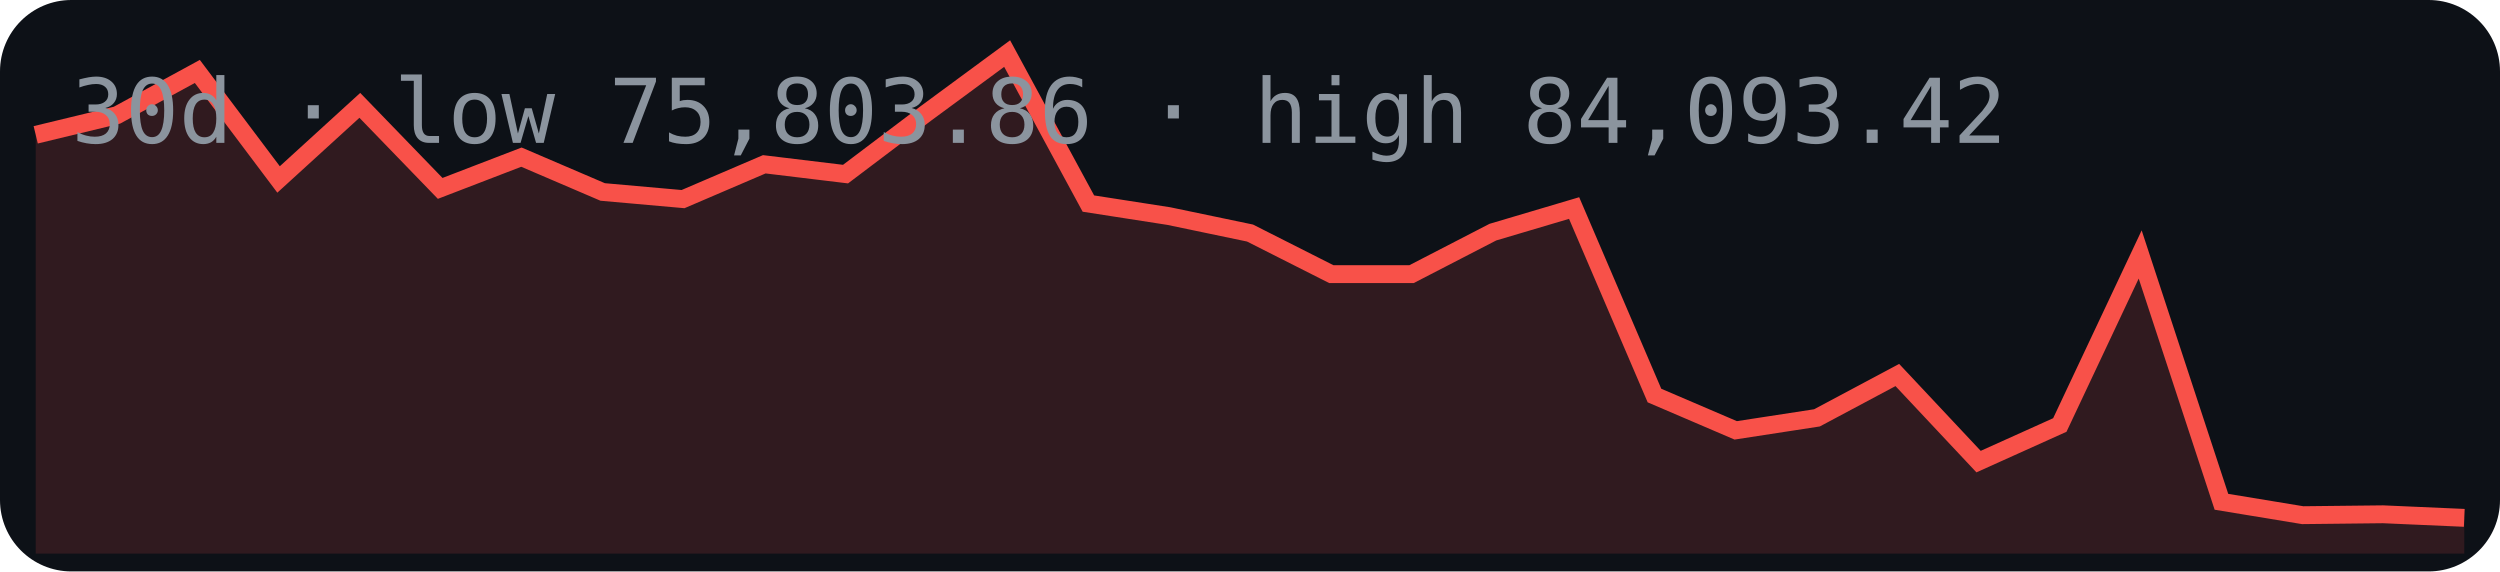
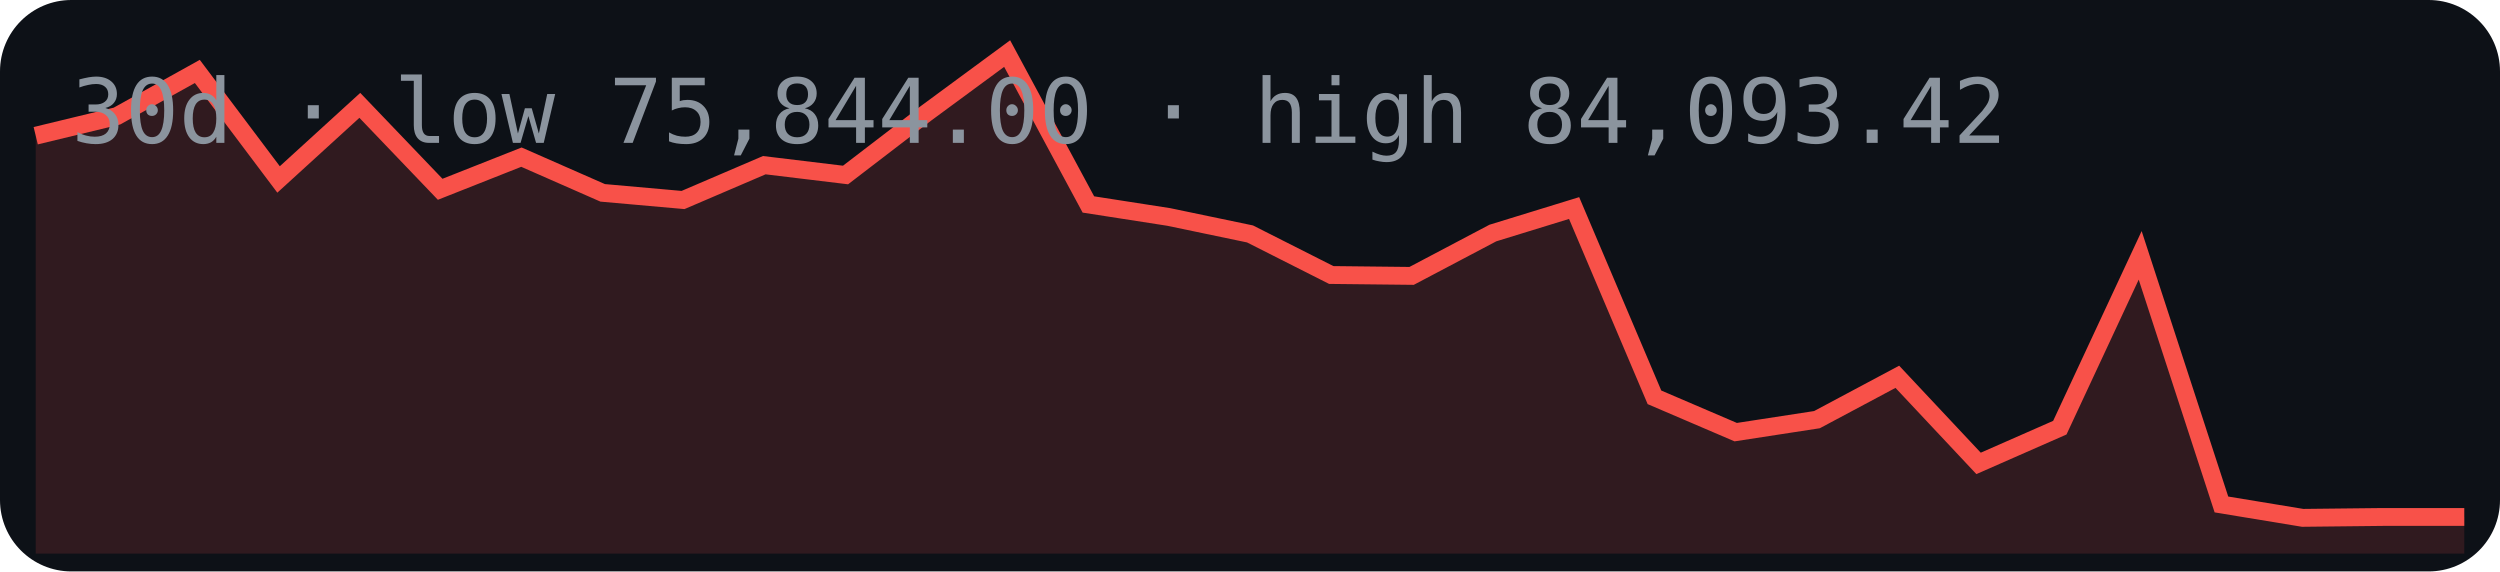
<svg xmlns="http://www.w3.org/2000/svg" width="280" height="64" viewBox="0 0 280 64">
  <rect width="280" height="64" rx="8" fill="#0d1117" />
-   <polygon points="4,62 4.0,15.1 13.1,12.9 22.1,8.0 31.2,20.1 40.3,11.8 49.3,21.1 58.4,17.6 67.5,21.5 76.5,22.3 85.6,18.4 94.7,19.5 103.7,12.7 112.8,6.0 121.9,22.8 130.9,24.2 140.0,26.1 149.1,30.7 158.1,30.7 167.2,26.0 176.3,23.3 185.3,44.3 194.4,48.2 203.5,46.8 212.5,42.0 221.6,51.7 230.7,47.6 239.7,28.5 248.8,56.2 257.9,57.7 266.9,57.6 276.0,58.0 276,62" fill="#f85149" opacity="0.15" />
-   <polyline points="4.0,15.1 13.1,12.9 22.1,8.0 31.2,20.1 40.3,11.8 49.3,21.1 58.4,17.6 67.5,21.5 76.5,22.3 85.6,18.4 94.7,19.5 103.7,12.7 112.8,6.0 121.9,22.8 130.9,24.2 140.0,26.1 149.1,30.7 158.1,30.7 167.2,26.0 176.3,23.3 185.3,44.3 194.4,48.2 203.5,46.8 212.5,42.0 221.6,51.7 230.7,47.6 239.7,28.5 248.8,56.2 257.9,57.7 266.9,57.6 276.0,58.0" fill="none" stroke="#f85149" stroke-width="2" />
-   <text x="8" y="16" font-family="monospace" font-size="10" fill="#8b949e">30d · low 75,803.86 · high 84,093.42</text>
+   <polygon points="4,62 4.0,15.2 13.1,13.0 22.1,8.0 31.2,20.1 40.3,11.8 49.3,21.2 58.4,17.6 67.5,21.6 76.5,22.4 85.6,18.5 94.7,19.6 103.7,12.7 112.8,6.0 121.9,22.9 130.9,24.3 140.0,26.2 149.1,30.8 158.1,30.9 167.2,26.1 176.3,23.3 185.3,44.5 194.4,48.4 203.5,47.0 212.5,42.2 221.6,51.9 230.7,47.9 239.7,28.6 248.8,56.5 257.9,58.0 266.9,57.9 276.0,57.9 276,62" fill="#f85149" opacity="0.15" />
+   <polyline points="4.0,15.2 13.1,13.0 22.1,8.0 31.2,20.1 40.3,11.8 49.3,21.2 58.4,17.6 67.5,21.6 76.5,22.4 85.6,18.5 94.7,19.6 103.7,12.7 112.8,6.0 121.9,22.9 130.9,24.3 140.0,26.2 149.1,30.8 158.1,30.9 167.2,26.1 176.3,23.3 185.3,44.5 194.4,48.4 203.5,47.0 212.5,42.2 221.6,51.9 230.7,47.9 239.7,28.6 248.8,56.5 257.9,58.0 266.9,57.9 276.0,57.9" fill="none" stroke="#f85149" stroke-width="2" />
+   <text x="8" y="16" font-family="monospace" font-size="10" fill="#8b949e">30d · low 75,844.00 · high 84,093.42</text>
</svg>
